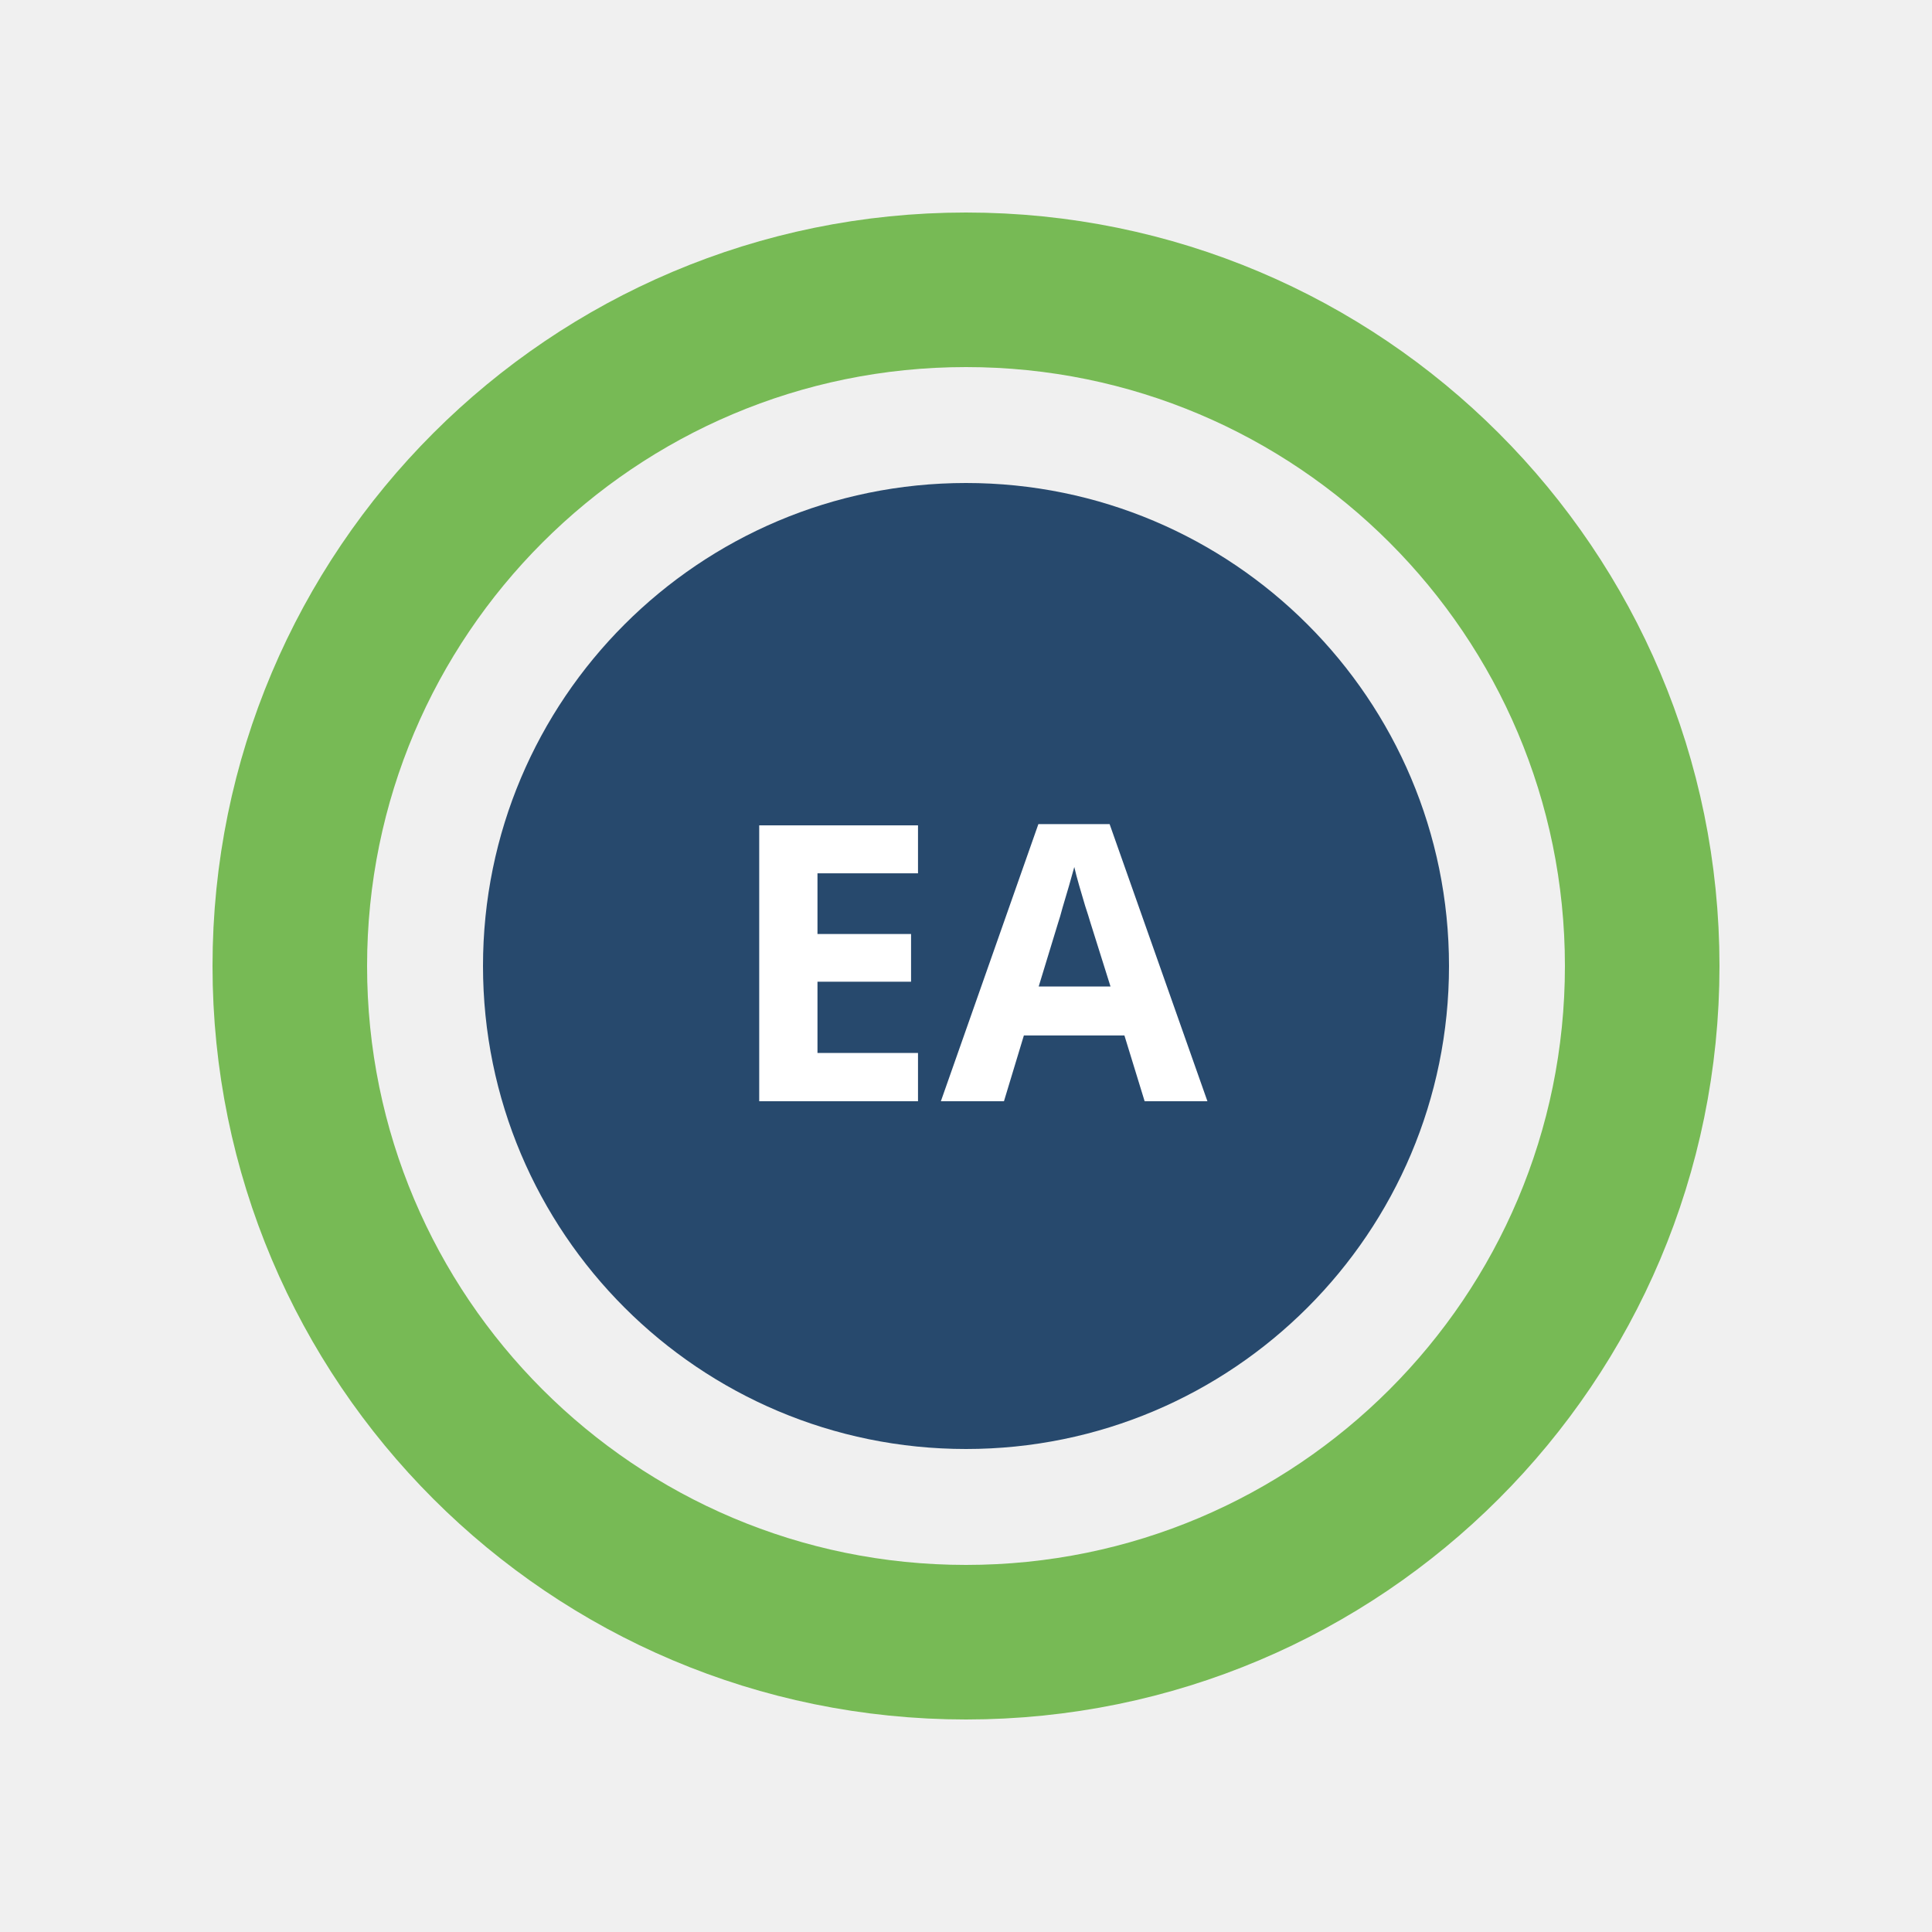
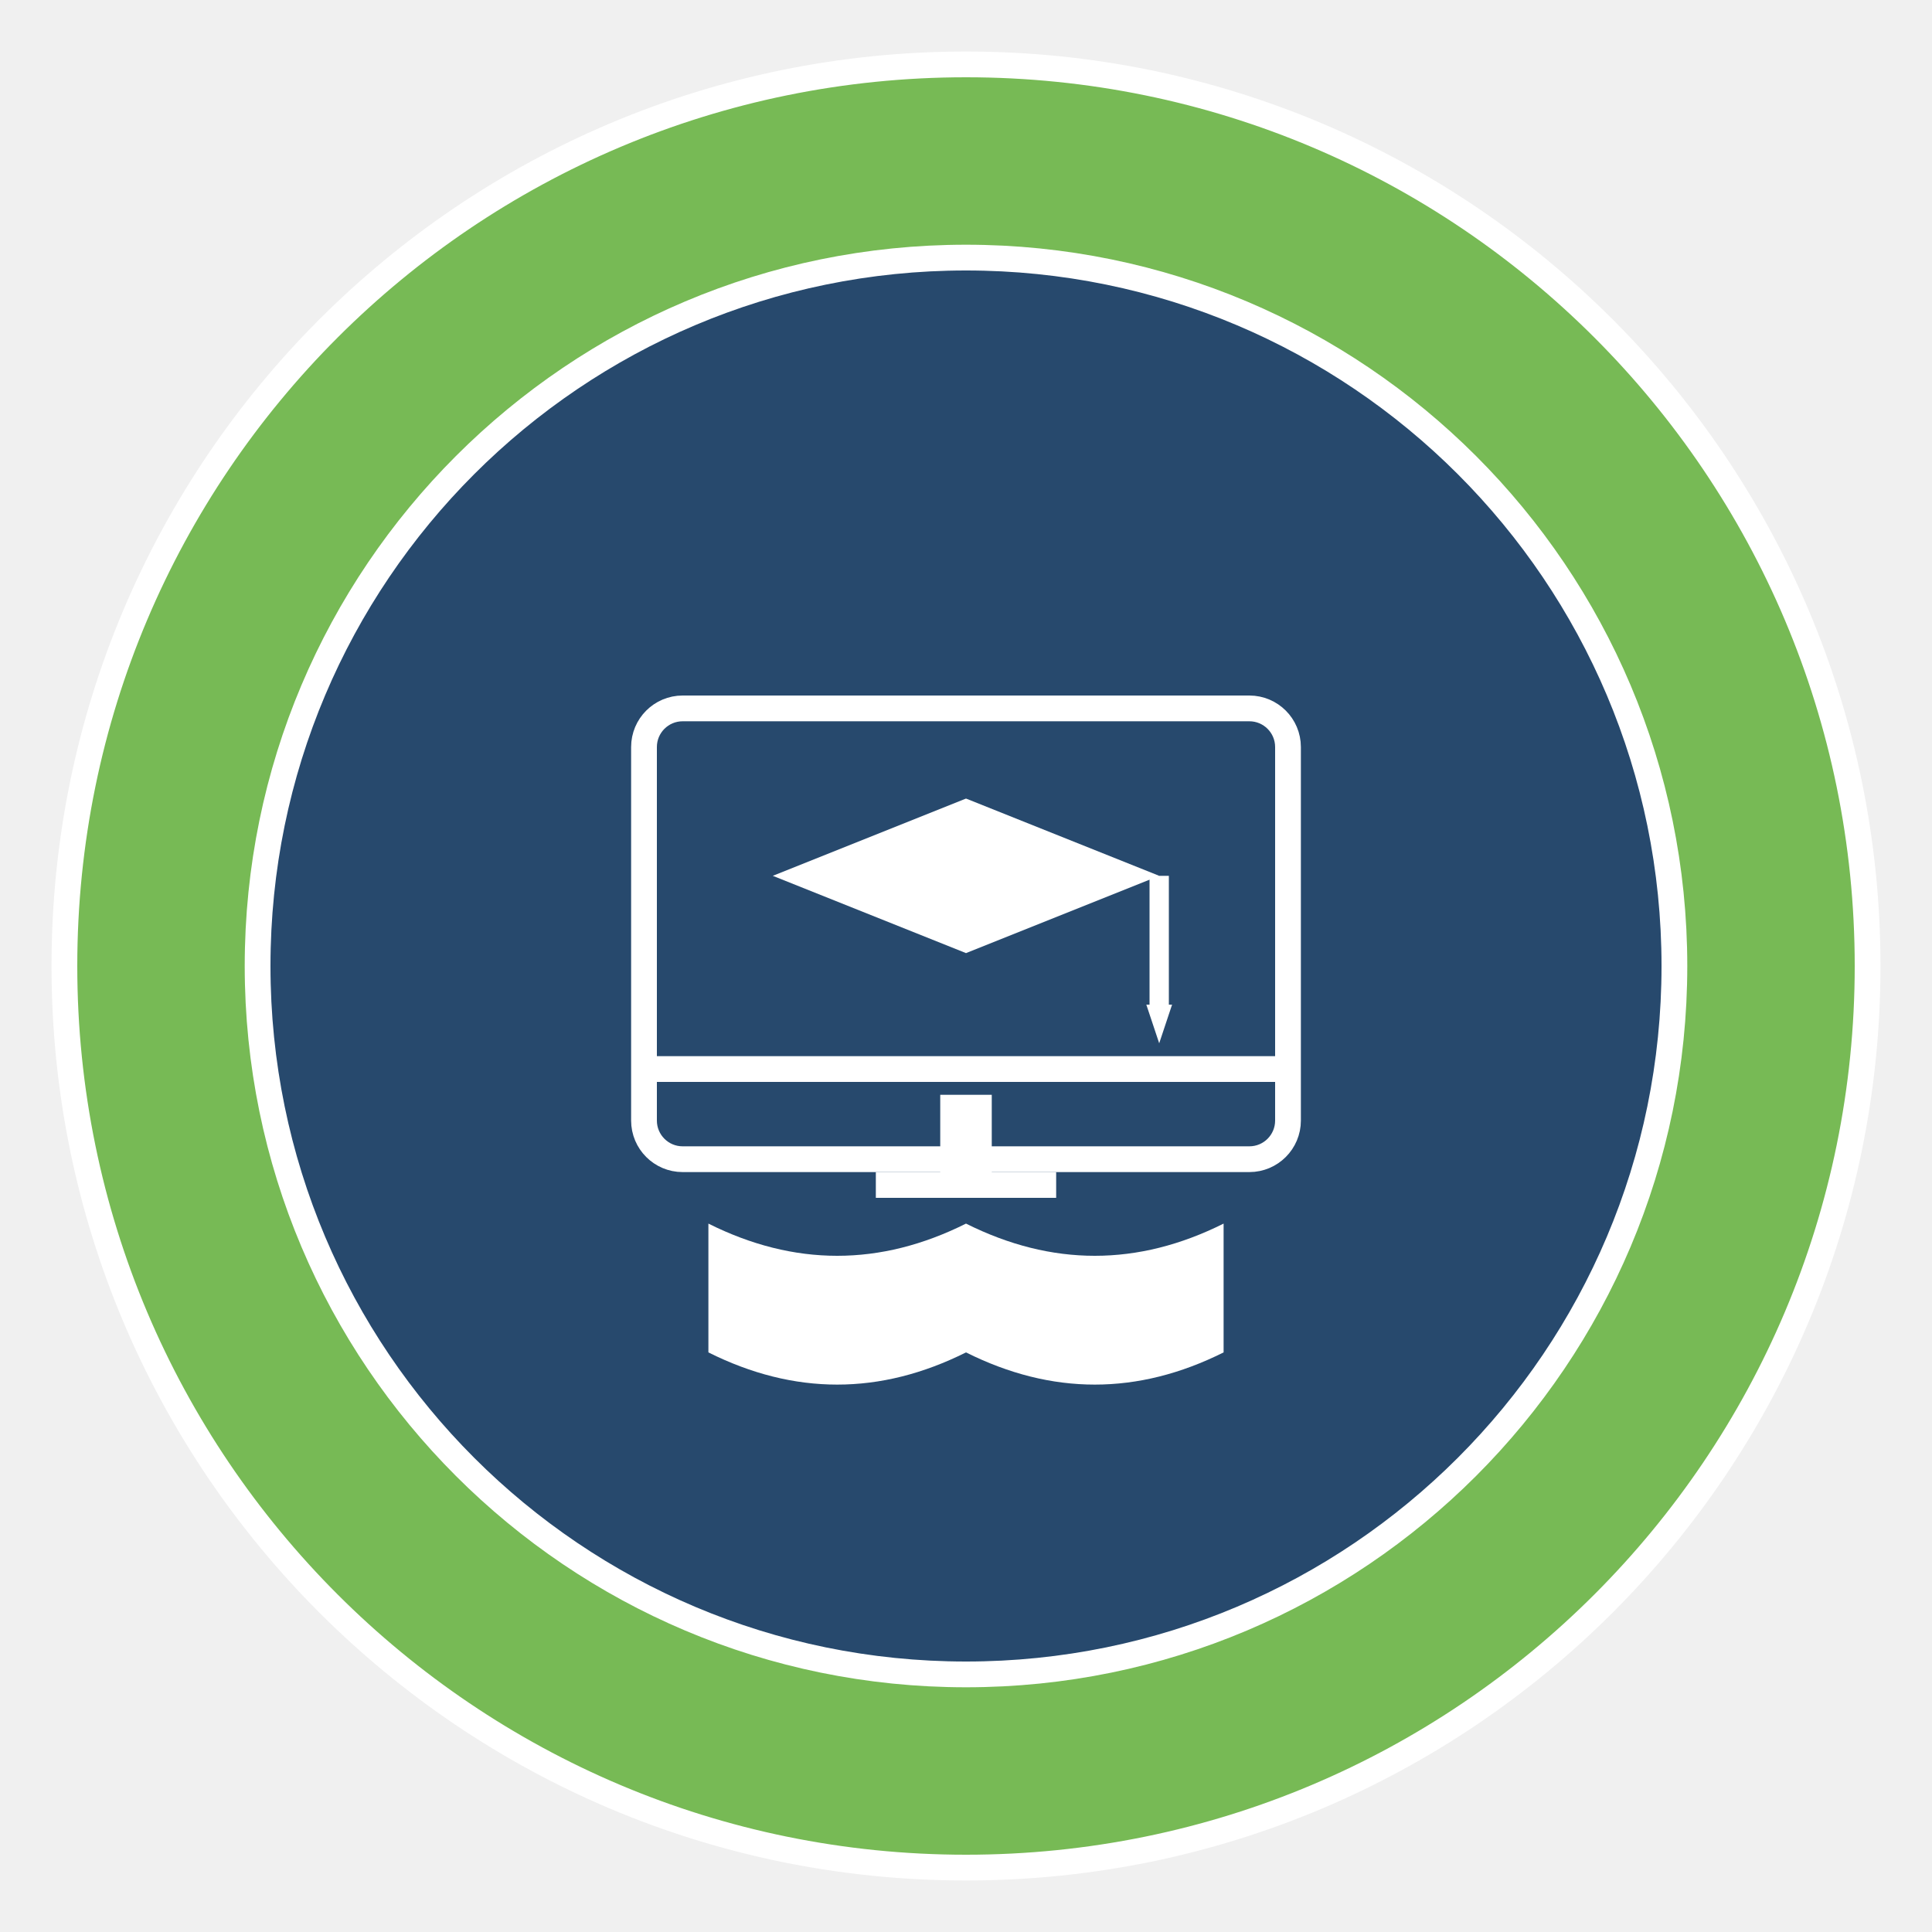
- <svg xmlns="http://www.w3.org/2000/svg" viewBox="0 0 100 100" width="100%" height="100%">
-   <g transform="translate(10, 10)">
-     <circle cx="40" cy="40" r="35" fill="none" stroke="#77BA55" stroke-width="8" />
-     <circle cx="40" cy="40" r="25" fill="#27496D" />
-     <text x="40" y="47" font-family="system-ui, sans-serif" font-size="20" font-weight="bold" fill="#FFFFFF" text-anchor="middle">EA</text>
-   </g>
+ <svg xmlns="http://www.w3.org/2000/svg" viewBox="0 0 150 150" width="150" height="150">
+   <circle cx="75" cy="75" r="70" fill="#77BA55" stroke="#FFFFFF" stroke-width="2" />
+   <circle cx="75" cy="75" r="55" fill="#27496D" stroke="#FFFFFF" stroke-width="2" />
+   <path d="M 55 95 Q 65 100 75 95 Q 85 100 95 95 L 95 105 Q 85 110 75 105 Q 65 110 55 105 Z" fill="#FFFFFF" />
+   <rect x="50" y="55" width="50" height="35" rx="3" fill="none" stroke="#FFFFFF" stroke-width="2" />
+   <line x1="50" y1="83" x2="100" y2="83" stroke="#FFFFFF" stroke-width="2" />
+   <line x1="68" y1="92" x2="82" y2="92" stroke="#FFFFFF" stroke-width="2" />
+   <rect x="73" y="85" width="4" height="7" fill="#FFFFFF" />
+   <path d="M 75 62 L 60 68 L 75 74 L 90 68 Z" fill="#FFFFFF" />
+   <line x1="90" y1="68" x2="90" y2="78" stroke="#FFFFFF" stroke-width="1.5" />
+   <polygon points="89,78 91,78 90,81" fill="#FFFFFF" />
</svg>
